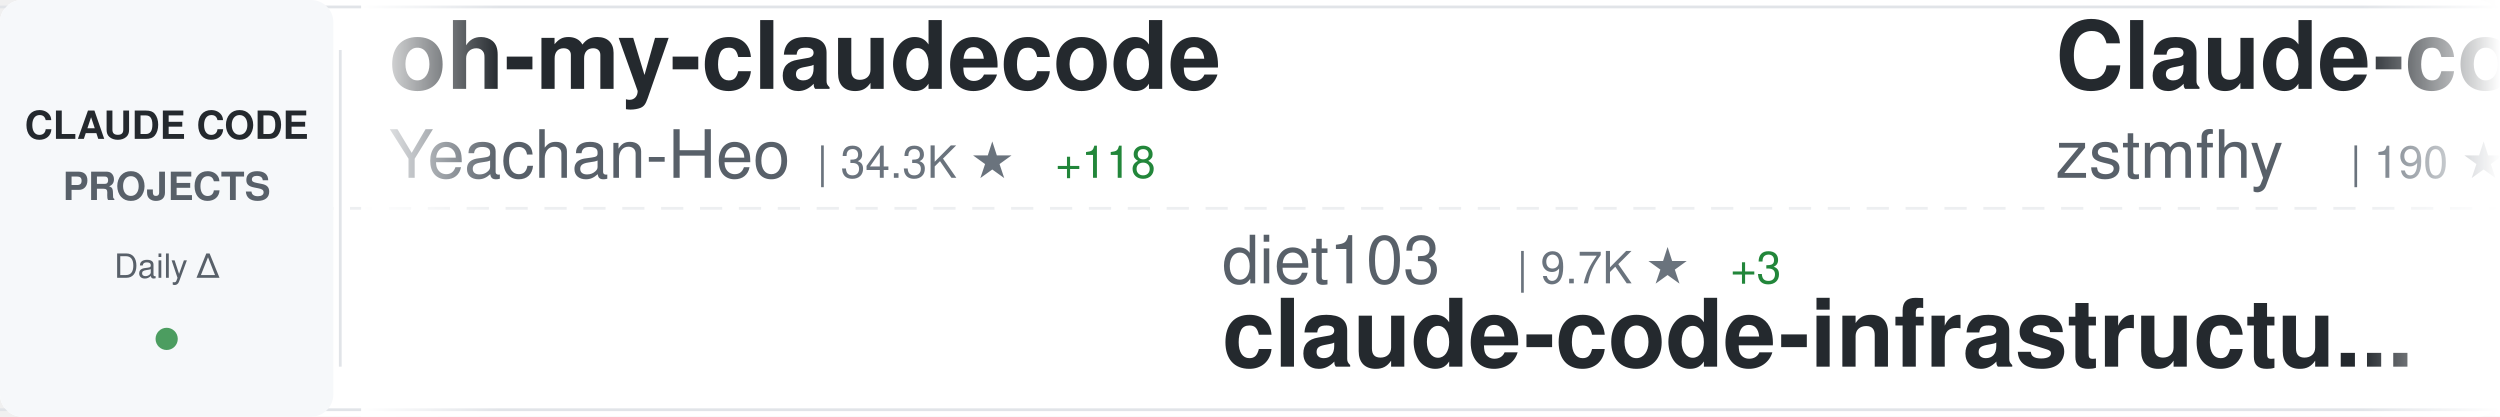
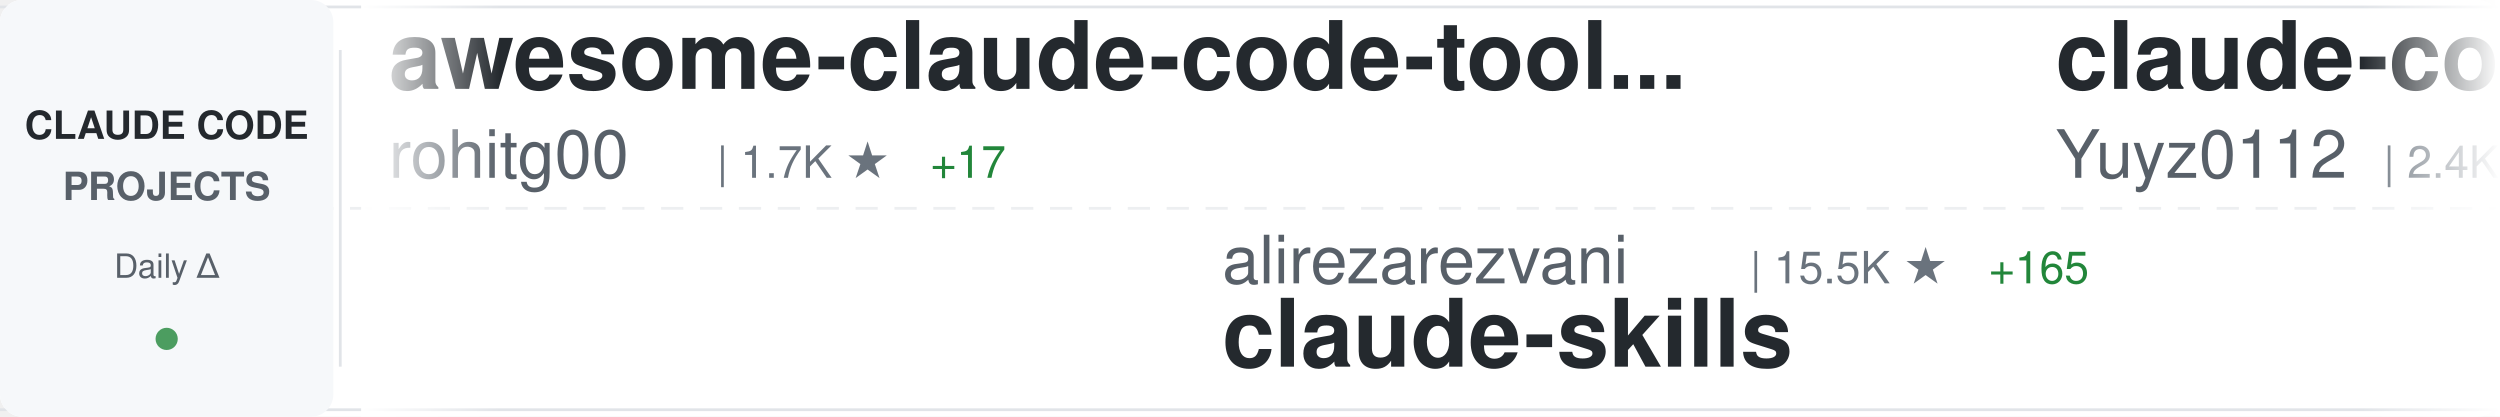
<svg xmlns="http://www.w3.org/2000/svg" width="900" height="150">
  <defs>
    <linearGradient id="awesomeLeftFade" x1="0%" y1="0%" x2="100%" y2="0%">
      <stop offset="0%" style="stop-color:#ffffff;stop-opacity:1" />
      <stop offset="100%" style="stop-color:#ffffff;stop-opacity:0" />
    </linearGradient>
    <linearGradient id="awesomeRightFade" x1="0%" y1="0%" x2="100%" y2="0%">
      <stop offset="0%" style="stop-color:#ffffff;stop-opacity:0" />
      <stop offset="100%" style="stop-color:#ffffff;stop-opacity:1" />
    </linearGradient>
  </defs>
  <rect width="900" height="150" fill="#ffffff" rx="8" />
  <rect x="0" y="2" width="900" height="1" fill="#e1e4e8" />
  <rect x="0" y="147" width="900" height="1" fill="#e1e4e8" />
  <line x1="0" y1="75" x2="900" y2="75" stroke="#e1e4e8" stroke-width="1" stroke-dasharray="8 6" opacity="0.6" />
  <rect x="0" y="0" width="120" height="150" fill="#f6f8fa" rx="8" />
  <text x="60" y="50" font-family="-apple-system, BlinkMacSystemFont, 'Segoe UI', Helvetica, Arial, sans-serif" font-size="14" font-weight="600" fill="#24292e" text-anchor="middle">CLAUDE CODE</text>
  <text x="60" y="72" font-family="-apple-system, BlinkMacSystemFont, 'Segoe UI', Helvetica, Arial, sans-serif" font-size="14" font-weight="600" fill="#586069" text-anchor="middle">PROJECTS</text>
  <text x="60" y="100" font-family="-apple-system, BlinkMacSystemFont, 'Segoe UI', Helvetica, Arial, sans-serif" font-size="12" font-weight="500" fill="#586069" text-anchor="middle">Daily Δ</text>
  <circle cx="60" cy="122" r="4" fill="#22863a" opacity="0.8" />
  <rect x="122" y="18" width="1" height="114" fill="#e1e4e8" />
  <clipPath id="awesomeTickerClip">
    <rect x="130" y="0" width="770" height="150" />
  </clipPath>
  <g clip-path="url(#awesomeTickerClip)">
    <g id="awesomeTickerItems">
      <animateTransform attributeName="transform" attributeType="XML" type="translate" from="0 0" to="-3000 0" dur="54s" repeatCount="indefinite" />
      <g transform="translate(0, 0)">
-         <text x="140" y="32" font-family="-apple-system, BlinkMacSystemFont, 'Segoe UI', Helvetica, Arial, sans-serif" font-size="34" font-weight="600" fill="#24292e">oh-my-claudecode</text>
-         <text x="140" y="64" font-family="-apple-system, BlinkMacSystemFont, 'Segoe UI', Helvetica, Arial, sans-serif" font-size="24" font-weight="400" fill="#586069">Yeachan-Heo</text>
-         <text x="294" y="64" font-family="-apple-system, BlinkMacSystemFont, 'Segoe UI', Helvetica, Arial, sans-serif" font-size="16" font-weight="500" fill="#6a737d">| 34.3K ★</text>
-         <text x="380" y="64" font-family="-apple-system, BlinkMacSystemFont, 'Segoe UI', Helvetica, Arial, sans-serif" font-size="16" font-weight="500" fill="#22863a"> +118</text>
+         <text x="140" y="32" font-family="-apple-system, BlinkMacSystemFont, 'Segoe UI', Helvetica, Arial, sans-serif" font-size="34" font-weight="600" fill="#24292e">awesome-claude-code-tool...</text>
+         <text x="140" y="64" font-family="-apple-system, BlinkMacSystemFont, 'Segoe UI', Helvetica, Arial, sans-serif" font-size="24" font-weight="400" fill="#586069">rohitg00</text>
+         <text x="258" y="64" font-family="-apple-system, BlinkMacSystemFont, 'Segoe UI', Helvetica, Arial, sans-serif" font-size="16" font-weight="500" fill="#6a737d">| 1.7K ★</text>
+         <text x="335" y="64" font-family="-apple-system, BlinkMacSystemFont, 'Segoe UI', Helvetica, Arial, sans-serif" font-size="16" font-weight="500" fill="#22863a"> +17</text>
      </g>
      <g transform="translate(300, 0)">
-         <text x="140" y="102" font-family="-apple-system, BlinkMacSystemFont, 'Segoe UI', Helvetica, Arial, sans-serif" font-size="24" font-weight="400" fill="#586069">diet103</text>
-         <text x="246" y="102" font-family="-apple-system, BlinkMacSystemFont, 'Segoe UI', Helvetica, Arial, sans-serif" font-size="16" font-weight="500" fill="#6a737d">| 9.7K ★</text>
-         <text x="323" y="102" font-family="-apple-system, BlinkMacSystemFont, 'Segoe UI', Helvetica, Arial, sans-serif" font-size="16" font-weight="500" fill="#22863a"> +3</text>
-         <text x="140" y="132" font-family="-apple-system, BlinkMacSystemFont, 'Segoe UI', Helvetica, Arial, sans-serif" font-size="34" font-weight="600" fill="#24292e">claude-code-infrastructu...</text>
+         <text x="140" y="102" font-family="-apple-system, BlinkMacSystemFont, 'Segoe UI', Helvetica, Arial, sans-serif" font-size="24" font-weight="400" fill="#586069">alirezarezvani</text>
+         <text x="330" y="102" font-family="-apple-system, BlinkMacSystemFont, 'Segoe UI', Helvetica, Arial, sans-serif" font-size="16" font-weight="500" fill="#6a737d">| 15.5K ★</text>
+         <text x="416" y="102" font-family="-apple-system, BlinkMacSystemFont, 'Segoe UI', Helvetica, Arial, sans-serif" font-size="16" font-weight="500" fill="#22863a"> +165</text>
+         <text x="140" y="132" font-family="-apple-system, BlinkMacSystemFont, 'Segoe UI', Helvetica, Arial, sans-serif" font-size="34" font-weight="600" fill="#24292e">claude-skills</text>
      </g>
      <g transform="translate(600, 0)">
-         <text x="140" y="32" font-family="-apple-system, BlinkMacSystemFont, 'Segoe UI', Helvetica, Arial, sans-serif" font-size="34" font-weight="600" fill="#24292e">Claude-code</text>
-         <text x="140" y="64" font-family="-apple-system, BlinkMacSystemFont, 'Segoe UI', Helvetica, Arial, sans-serif" font-size="24" font-weight="400" fill="#586069">zstmfhy</text>
-         <text x="246" y="64" font-family="-apple-system, BlinkMacSystemFont, 'Segoe UI', Helvetica, Arial, sans-serif" font-size="16" font-weight="500" fill="#6a737d">| 190 ★</text>
-       </g>
-       <g transform="translate(900, 0)">
-         <text x="140" y="102" font-family="-apple-system, BlinkMacSystemFont, 'Segoe UI', Helvetica, Arial, sans-serif" font-size="24" font-weight="400" fill="#586069">wanshuiyin</text>
-         <text x="282" y="102" font-family="-apple-system, BlinkMacSystemFont, 'Segoe UI', Helvetica, Arial, sans-serif" font-size="16" font-weight="500" fill="#6a737d">| 10.1K ★</text>
-         <text x="368" y="102" font-family="-apple-system, BlinkMacSystemFont, 'Segoe UI', Helvetica, Arial, sans-serif" font-size="16" font-weight="500" fill="#22863a"> +182</text>
-         <text x="140" y="132" font-family="-apple-system, BlinkMacSystemFont, 'Segoe UI', Helvetica, Arial, sans-serif" font-size="34" font-weight="600" fill="#24292e">Auto-claude-code-researc...</text>
-       </g>
-       <g transform="translate(1200, 0)">
-         <text x="140" y="32" font-family="-apple-system, BlinkMacSystemFont, 'Segoe UI', Helvetica, Arial, sans-serif" font-size="34" font-weight="600" fill="#24292e">claude_code_src</text>
-         <text x="140" y="64" font-family="-apple-system, BlinkMacSystemFont, 'Segoe UI', Helvetica, Arial, sans-serif" font-size="24" font-weight="400" fill="#586069">ponponon</text>
-         <text x="258" y="64" font-family="-apple-system, BlinkMacSystemFont, 'Segoe UI', Helvetica, Arial, sans-serif" font-size="16" font-weight="500" fill="#6a737d">| 2.2K ★</text>
-         <text x="335" y="64" font-family="-apple-system, BlinkMacSystemFont, 'Segoe UI', Helvetica, Arial, sans-serif" font-size="16" font-weight="500" fill="#22863a"> +2</text>
-       </g>
-       <g transform="translate(1500, 0)">
-         <text x="140" y="102" font-family="-apple-system, BlinkMacSystemFont, 'Segoe UI', Helvetica, Arial, sans-serif" font-size="24" font-weight="400" fill="#586069">FlorianBruniaux</text>
-         <text x="342" y="102" font-family="-apple-system, BlinkMacSystemFont, 'Segoe UI', Helvetica, Arial, sans-serif" font-size="16" font-weight="500" fill="#6a737d">| 4.4K ★</text>
-         <text x="419" y="102" font-family="-apple-system, BlinkMacSystemFont, 'Segoe UI', Helvetica, Arial, sans-serif" font-size="16" font-weight="500" fill="#22863a"> +24</text>
-         <text x="140" y="132" font-family="-apple-system, BlinkMacSystemFont, 'Segoe UI', Helvetica, Arial, sans-serif" font-size="34" font-weight="600" fill="#24292e">claude-code-ultimate-gui...</text>
-       </g>
-       <g transform="translate(1800, 0)">
-         <text x="140" y="32" font-family="-apple-system, BlinkMacSystemFont, 'Segoe UI', Helvetica, Arial, sans-serif" font-size="34" font-weight="600" fill="#24292e">claude-code-analysis</text>
-         <text x="140" y="64" font-family="-apple-system, BlinkMacSystemFont, 'Segoe UI', Helvetica, Arial, sans-serif" font-size="24" font-weight="400" fill="#586069">liuup</text>
-         <text x="222" y="64" font-family="-apple-system, BlinkMacSystemFont, 'Segoe UI', Helvetica, Arial, sans-serif" font-size="16" font-weight="500" fill="#6a737d">| 2.6K ★</text>
-         <text x="299" y="64" font-family="-apple-system, BlinkMacSystemFont, 'Segoe UI', Helvetica, Arial, sans-serif" font-size="16" font-weight="500" fill="#22863a"> +32</text>
-       </g>
-       <g transform="translate(2100, 0)">
-         <text x="140" y="102" font-family="-apple-system, BlinkMacSystemFont, 'Segoe UI', Helvetica, Arial, sans-serif" font-size="24" font-weight="400" fill="#586069">ChrisWiles</text>
-         <text x="282" y="102" font-family="-apple-system, BlinkMacSystemFont, 'Segoe UI', Helvetica, Arial, sans-serif" font-size="16" font-weight="500" fill="#6a737d">| 5.9K ★</text>
-         <text x="359" y="102" font-family="-apple-system, BlinkMacSystemFont, 'Segoe UI', Helvetica, Arial, sans-serif" font-size="16" font-weight="500" fill="#22863a"> +4</text>
-         <text x="140" y="132" font-family="-apple-system, BlinkMacSystemFont, 'Segoe UI', Helvetica, Arial, sans-serif" font-size="34" font-weight="600" fill="#24292e">claude-code-showcase</text>
-       </g>
-       <g transform="translate(2400, 0)">
        <text x="140" y="32" font-family="-apple-system, BlinkMacSystemFont, 'Segoe UI', Helvetica, Arial, sans-serif" font-size="34" font-weight="600" fill="#24292e">claude-code-reverse</text>
        <text x="140" y="64" font-family="-apple-system, BlinkMacSystemFont, 'Segoe UI', Helvetica, Arial, sans-serif" font-size="24" font-weight="400" fill="#586069">Yuyz0112</text>
        <text x="258" y="64" font-family="-apple-system, BlinkMacSystemFont, 'Segoe UI', Helvetica, Arial, sans-serif" font-size="16" font-weight="500" fill="#6a737d">| 2.4K ★</text>
      </g>
+       <g transform="translate(900, 0)">
+         <text x="140" y="102" font-family="-apple-system, BlinkMacSystemFont, 'Segoe UI', Helvetica, Arial, sans-serif" font-size="24" font-weight="400" fill="#586069">edmund-io</text>
+         <text x="270" y="102" font-family="-apple-system, BlinkMacSystemFont, 'Segoe UI', Helvetica, Arial, sans-serif" font-size="16" font-weight="500" fill="#6a737d">| 1.4K ★</text>
+         <text x="347" y="102" font-family="-apple-system, BlinkMacSystemFont, 'Segoe UI', Helvetica, Arial, sans-serif" font-size="16" font-weight="500" fill="#22863a"> +1</text>
+         <text x="140" y="132" font-family="-apple-system, BlinkMacSystemFont, 'Segoe UI', Helvetica, Arial, sans-serif" font-size="34" font-weight="600" fill="#24292e">edmunds-claude-code</text>
+       </g>
+       <g transform="translate(1200, 0)">
+         <text x="140" y="32" font-family="-apple-system, BlinkMacSystemFont, 'Segoe UI', Helvetica, Arial, sans-serif" font-size="34" font-weight="600" fill="#24292e">claude-code-my-workflow</text>
+         <text x="140" y="64" font-family="-apple-system, BlinkMacSystemFont, 'Segoe UI', Helvetica, Arial, sans-serif" font-size="24" font-weight="400" fill="#586069">pedrohcgs</text>
+         <text x="270" y="64" font-family="-apple-system, BlinkMacSystemFont, 'Segoe UI', Helvetica, Arial, sans-serif" font-size="16" font-weight="500" fill="#6a737d">| 1.1K ★</text>
+         <text x="347" y="64" font-family="-apple-system, BlinkMacSystemFont, 'Segoe UI', Helvetica, Arial, sans-serif" font-size="16" font-weight="500" fill="#22863a"> +5</text>
+       </g>
+       <g transform="translate(1500, 0)">
+         <text x="140" y="102" font-family="-apple-system, BlinkMacSystemFont, 'Segoe UI', Helvetica, Arial, sans-serif" font-size="24" font-weight="400" fill="#586069">darcyegb</text>
+         <text x="258" y="102" font-family="-apple-system, BlinkMacSystemFont, 'Segoe UI', Helvetica, Arial, sans-serif" font-size="16" font-weight="500" fill="#6a737d">| 700 ★</text>
+         <text x="326" y="102" font-family="-apple-system, BlinkMacSystemFont, 'Segoe UI', Helvetica, Arial, sans-serif" font-size="16" font-weight="500" fill="#22863a"> +2</text>
+         <text x="140" y="132" font-family="-apple-system, BlinkMacSystemFont, 'Segoe UI', Helvetica, Arial, sans-serif" font-size="34" font-weight="600" fill="#24292e">ClaudeCodeAgents</text>
+       </g>
+       <g transform="translate(1800, 0)">
+         <text x="140" y="32" font-family="-apple-system, BlinkMacSystemFont, 'Segoe UI', Helvetica, Arial, sans-serif" font-size="34" font-weight="600" fill="#24292e">claude-code-source-code-...</text>
+         <text x="140" y="64" font-family="-apple-system, BlinkMacSystemFont, 'Segoe UI', Helvetica, Arial, sans-serif" font-size="24" font-weight="400" fill="#586069">ghuntley</text>
+         <text x="258" y="64" font-family="-apple-system, BlinkMacSystemFont, 'Segoe UI', Helvetica, Arial, sans-serif" font-size="16" font-weight="500" fill="#6a737d">| 978 ★</text>
+       </g>
+       <g transform="translate(2100, 0)">
+         <text x="140" y="102" font-family="-apple-system, BlinkMacSystemFont, 'Segoe UI', Helvetica, Arial, sans-serif" font-size="24" font-weight="400" fill="#586069">davila7</text>
+         <text x="246" y="102" font-family="-apple-system, BlinkMacSystemFont, 'Segoe UI', Helvetica, Arial, sans-serif" font-size="16" font-weight="500" fill="#6a737d">| 27.4K ★</text>
+         <text x="332" y="102" font-family="-apple-system, BlinkMacSystemFont, 'Segoe UI', Helvetica, Arial, sans-serif" font-size="16" font-weight="500" fill="#22863a"> +21</text>
+         <text x="140" y="132" font-family="-apple-system, BlinkMacSystemFont, 'Segoe UI', Helvetica, Arial, sans-serif" font-size="34" font-weight="600" fill="#24292e">claude-code-templates</text>
+       </g>
+       <g transform="translate(2400, 0)">
+         <text x="140" y="32" font-family="-apple-system, BlinkMacSystemFont, 'Segoe UI', Helvetica, Arial, sans-serif" font-size="34" font-weight="600" fill="#24292e">claude-code-tips</text>
+         <text x="140" y="64" font-family="-apple-system, BlinkMacSystemFont, 'Segoe UI', Helvetica, Arial, sans-serif" font-size="24" font-weight="400" fill="#586069">ykdojo</text>
+         <text x="234" y="64" font-family="-apple-system, BlinkMacSystemFont, 'Segoe UI', Helvetica, Arial, sans-serif" font-size="16" font-weight="500" fill="#6a737d">| 8.4K ★</text>
+         <text x="311" y="64" font-family="-apple-system, BlinkMacSystemFont, 'Segoe UI', Helvetica, Arial, sans-serif" font-size="16" font-weight="500" fill="#22863a"> +20</text>
+       </g>
      <g transform="translate(2700, 0)">
-         <text x="140" y="102" font-family="-apple-system, BlinkMacSystemFont, 'Segoe UI', Helvetica, Arial, sans-serif" font-size="24" font-weight="400" fill="#586069">huangserva</text>
-         <text x="282" y="102" font-family="-apple-system, BlinkMacSystemFont, 'Segoe UI', Helvetica, Arial, sans-serif" font-size="16" font-weight="500" fill="#6a737d">| 586 ★</text>
-         <text x="350" y="102" font-family="-apple-system, BlinkMacSystemFont, 'Segoe UI', Helvetica, Arial, sans-serif" font-size="16" font-weight="500" fill="#22863a"> +1</text>
-         <text x="140" y="132" font-family="-apple-system, BlinkMacSystemFont, 'Segoe UI', Helvetica, Arial, sans-serif" font-size="34" font-weight="600" fill="#24292e">claude-code-cli</text>
+         <text x="140" y="102" font-family="-apple-system, BlinkMacSystemFont, 'Segoe UI', Helvetica, Arial, sans-serif" font-size="24" font-weight="400" fill="#586069">fazxes</text>
+         <text x="234" y="102" font-family="-apple-system, BlinkMacSystemFont, 'Segoe UI', Helvetica, Arial, sans-serif" font-size="16" font-weight="500" fill="#6a737d">| 216 ★</text>
+         <text x="140" y="132" font-family="-apple-system, BlinkMacSystemFont, 'Segoe UI', Helvetica, Arial, sans-serif" font-size="34" font-weight="600" fill="#24292e">Claude-code</text>
      </g>
      <g transform="translate(3000, 0)">
-         <text x="140" y="32" font-family="-apple-system, BlinkMacSystemFont, 'Segoe UI', Helvetica, Arial, sans-serif" font-size="34" font-weight="600" fill="#24292e">oh-my-claudecode</text>
-         <text x="140" y="64" font-family="-apple-system, BlinkMacSystemFont, 'Segoe UI', Helvetica, Arial, sans-serif" font-size="24" font-weight="400" fill="#586069">Yeachan-Heo</text>
-         <text x="294" y="64" font-family="-apple-system, BlinkMacSystemFont, 'Segoe UI', Helvetica, Arial, sans-serif" font-size="16" font-weight="500" fill="#6a737d">| 34.3K ★</text>
-         <text x="380" y="64" font-family="-apple-system, BlinkMacSystemFont, 'Segoe UI', Helvetica, Arial, sans-serif" font-size="16" font-weight="500" fill="#22863a"> +118</text>
+         <text x="140" y="32" font-family="-apple-system, BlinkMacSystemFont, 'Segoe UI', Helvetica, Arial, sans-serif" font-size="34" font-weight="600" fill="#24292e">awesome-claude-code-tool...</text>
+         <text x="140" y="64" font-family="-apple-system, BlinkMacSystemFont, 'Segoe UI', Helvetica, Arial, sans-serif" font-size="24" font-weight="400" fill="#586069">rohitg00</text>
+         <text x="258" y="64" font-family="-apple-system, BlinkMacSystemFont, 'Segoe UI', Helvetica, Arial, sans-serif" font-size="16" font-weight="500" fill="#6a737d">| 1.7K ★</text>
+         <text x="335" y="64" font-family="-apple-system, BlinkMacSystemFont, 'Segoe UI', Helvetica, Arial, sans-serif" font-size="16" font-weight="500" fill="#22863a"> +17</text>
      </g>
      <g transform="translate(3300, 0)">
-         <text x="140" y="102" font-family="-apple-system, BlinkMacSystemFont, 'Segoe UI', Helvetica, Arial, sans-serif" font-size="24" font-weight="400" fill="#586069">diet103</text>
-         <text x="246" y="102" font-family="-apple-system, BlinkMacSystemFont, 'Segoe UI', Helvetica, Arial, sans-serif" font-size="16" font-weight="500" fill="#6a737d">| 9.7K ★</text>
-         <text x="323" y="102" font-family="-apple-system, BlinkMacSystemFont, 'Segoe UI', Helvetica, Arial, sans-serif" font-size="16" font-weight="500" fill="#22863a"> +3</text>
-         <text x="140" y="132" font-family="-apple-system, BlinkMacSystemFont, 'Segoe UI', Helvetica, Arial, sans-serif" font-size="34" font-weight="600" fill="#24292e">claude-code-infrastructu...</text>
+         <text x="140" y="102" font-family="-apple-system, BlinkMacSystemFont, 'Segoe UI', Helvetica, Arial, sans-serif" font-size="24" font-weight="400" fill="#586069">alirezarezvani</text>
+         <text x="330" y="102" font-family="-apple-system, BlinkMacSystemFont, 'Segoe UI', Helvetica, Arial, sans-serif" font-size="16" font-weight="500" fill="#6a737d">| 15.5K ★</text>
+         <text x="416" y="102" font-family="-apple-system, BlinkMacSystemFont, 'Segoe UI', Helvetica, Arial, sans-serif" font-size="16" font-weight="500" fill="#22863a"> +165</text>
+         <text x="140" y="132" font-family="-apple-system, BlinkMacSystemFont, 'Segoe UI', Helvetica, Arial, sans-serif" font-size="34" font-weight="600" fill="#24292e">claude-skills</text>
      </g>
      <g transform="translate(3600, 0)">
-         <text x="140" y="32" font-family="-apple-system, BlinkMacSystemFont, 'Segoe UI', Helvetica, Arial, sans-serif" font-size="34" font-weight="600" fill="#24292e">Claude-code</text>
-         <text x="140" y="64" font-family="-apple-system, BlinkMacSystemFont, 'Segoe UI', Helvetica, Arial, sans-serif" font-size="24" font-weight="400" fill="#586069">zstmfhy</text>
-         <text x="246" y="64" font-family="-apple-system, BlinkMacSystemFont, 'Segoe UI', Helvetica, Arial, sans-serif" font-size="16" font-weight="500" fill="#6a737d">| 190 ★</text>
+         <text x="140" y="32" font-family="-apple-system, BlinkMacSystemFont, 'Segoe UI', Helvetica, Arial, sans-serif" font-size="34" font-weight="600" fill="#24292e">claude-code-reverse</text>
+         <text x="140" y="64" font-family="-apple-system, BlinkMacSystemFont, 'Segoe UI', Helvetica, Arial, sans-serif" font-size="24" font-weight="400" fill="#586069">Yuyz0112</text>
+         <text x="258" y="64" font-family="-apple-system, BlinkMacSystemFont, 'Segoe UI', Helvetica, Arial, sans-serif" font-size="16" font-weight="500" fill="#6a737d">| 2.4K ★</text>
      </g>
      <g transform="translate(3900, 0)">
-         <text x="140" y="102" font-family="-apple-system, BlinkMacSystemFont, 'Segoe UI', Helvetica, Arial, sans-serif" font-size="24" font-weight="400" fill="#586069">wanshuiyin</text>
-         <text x="282" y="102" font-family="-apple-system, BlinkMacSystemFont, 'Segoe UI', Helvetica, Arial, sans-serif" font-size="16" font-weight="500" fill="#6a737d">| 10.1K ★</text>
-         <text x="368" y="102" font-family="-apple-system, BlinkMacSystemFont, 'Segoe UI', Helvetica, Arial, sans-serif" font-size="16" font-weight="500" fill="#22863a"> +182</text>
-         <text x="140" y="132" font-family="-apple-system, BlinkMacSystemFont, 'Segoe UI', Helvetica, Arial, sans-serif" font-size="34" font-weight="600" fill="#24292e">Auto-claude-code-researc...</text>
+         <text x="140" y="102" font-family="-apple-system, BlinkMacSystemFont, 'Segoe UI', Helvetica, Arial, sans-serif" font-size="24" font-weight="400" fill="#586069">edmund-io</text>
+         <text x="270" y="102" font-family="-apple-system, BlinkMacSystemFont, 'Segoe UI', Helvetica, Arial, sans-serif" font-size="16" font-weight="500" fill="#6a737d">| 1.4K ★</text>
+         <text x="347" y="102" font-family="-apple-system, BlinkMacSystemFont, 'Segoe UI', Helvetica, Arial, sans-serif" font-size="16" font-weight="500" fill="#22863a"> +1</text>
+         <text x="140" y="132" font-family="-apple-system, BlinkMacSystemFont, 'Segoe UI', Helvetica, Arial, sans-serif" font-size="34" font-weight="600" fill="#24292e">edmunds-claude-code</text>
      </g>
    </g>
  </g>
  <rect x="130" y="0" width="50" height="150" fill="url(#awesomeLeftFade)" />
  <rect x="850" y="0" width="50" height="150" fill="url(#awesomeRightFade)" />
</svg>
